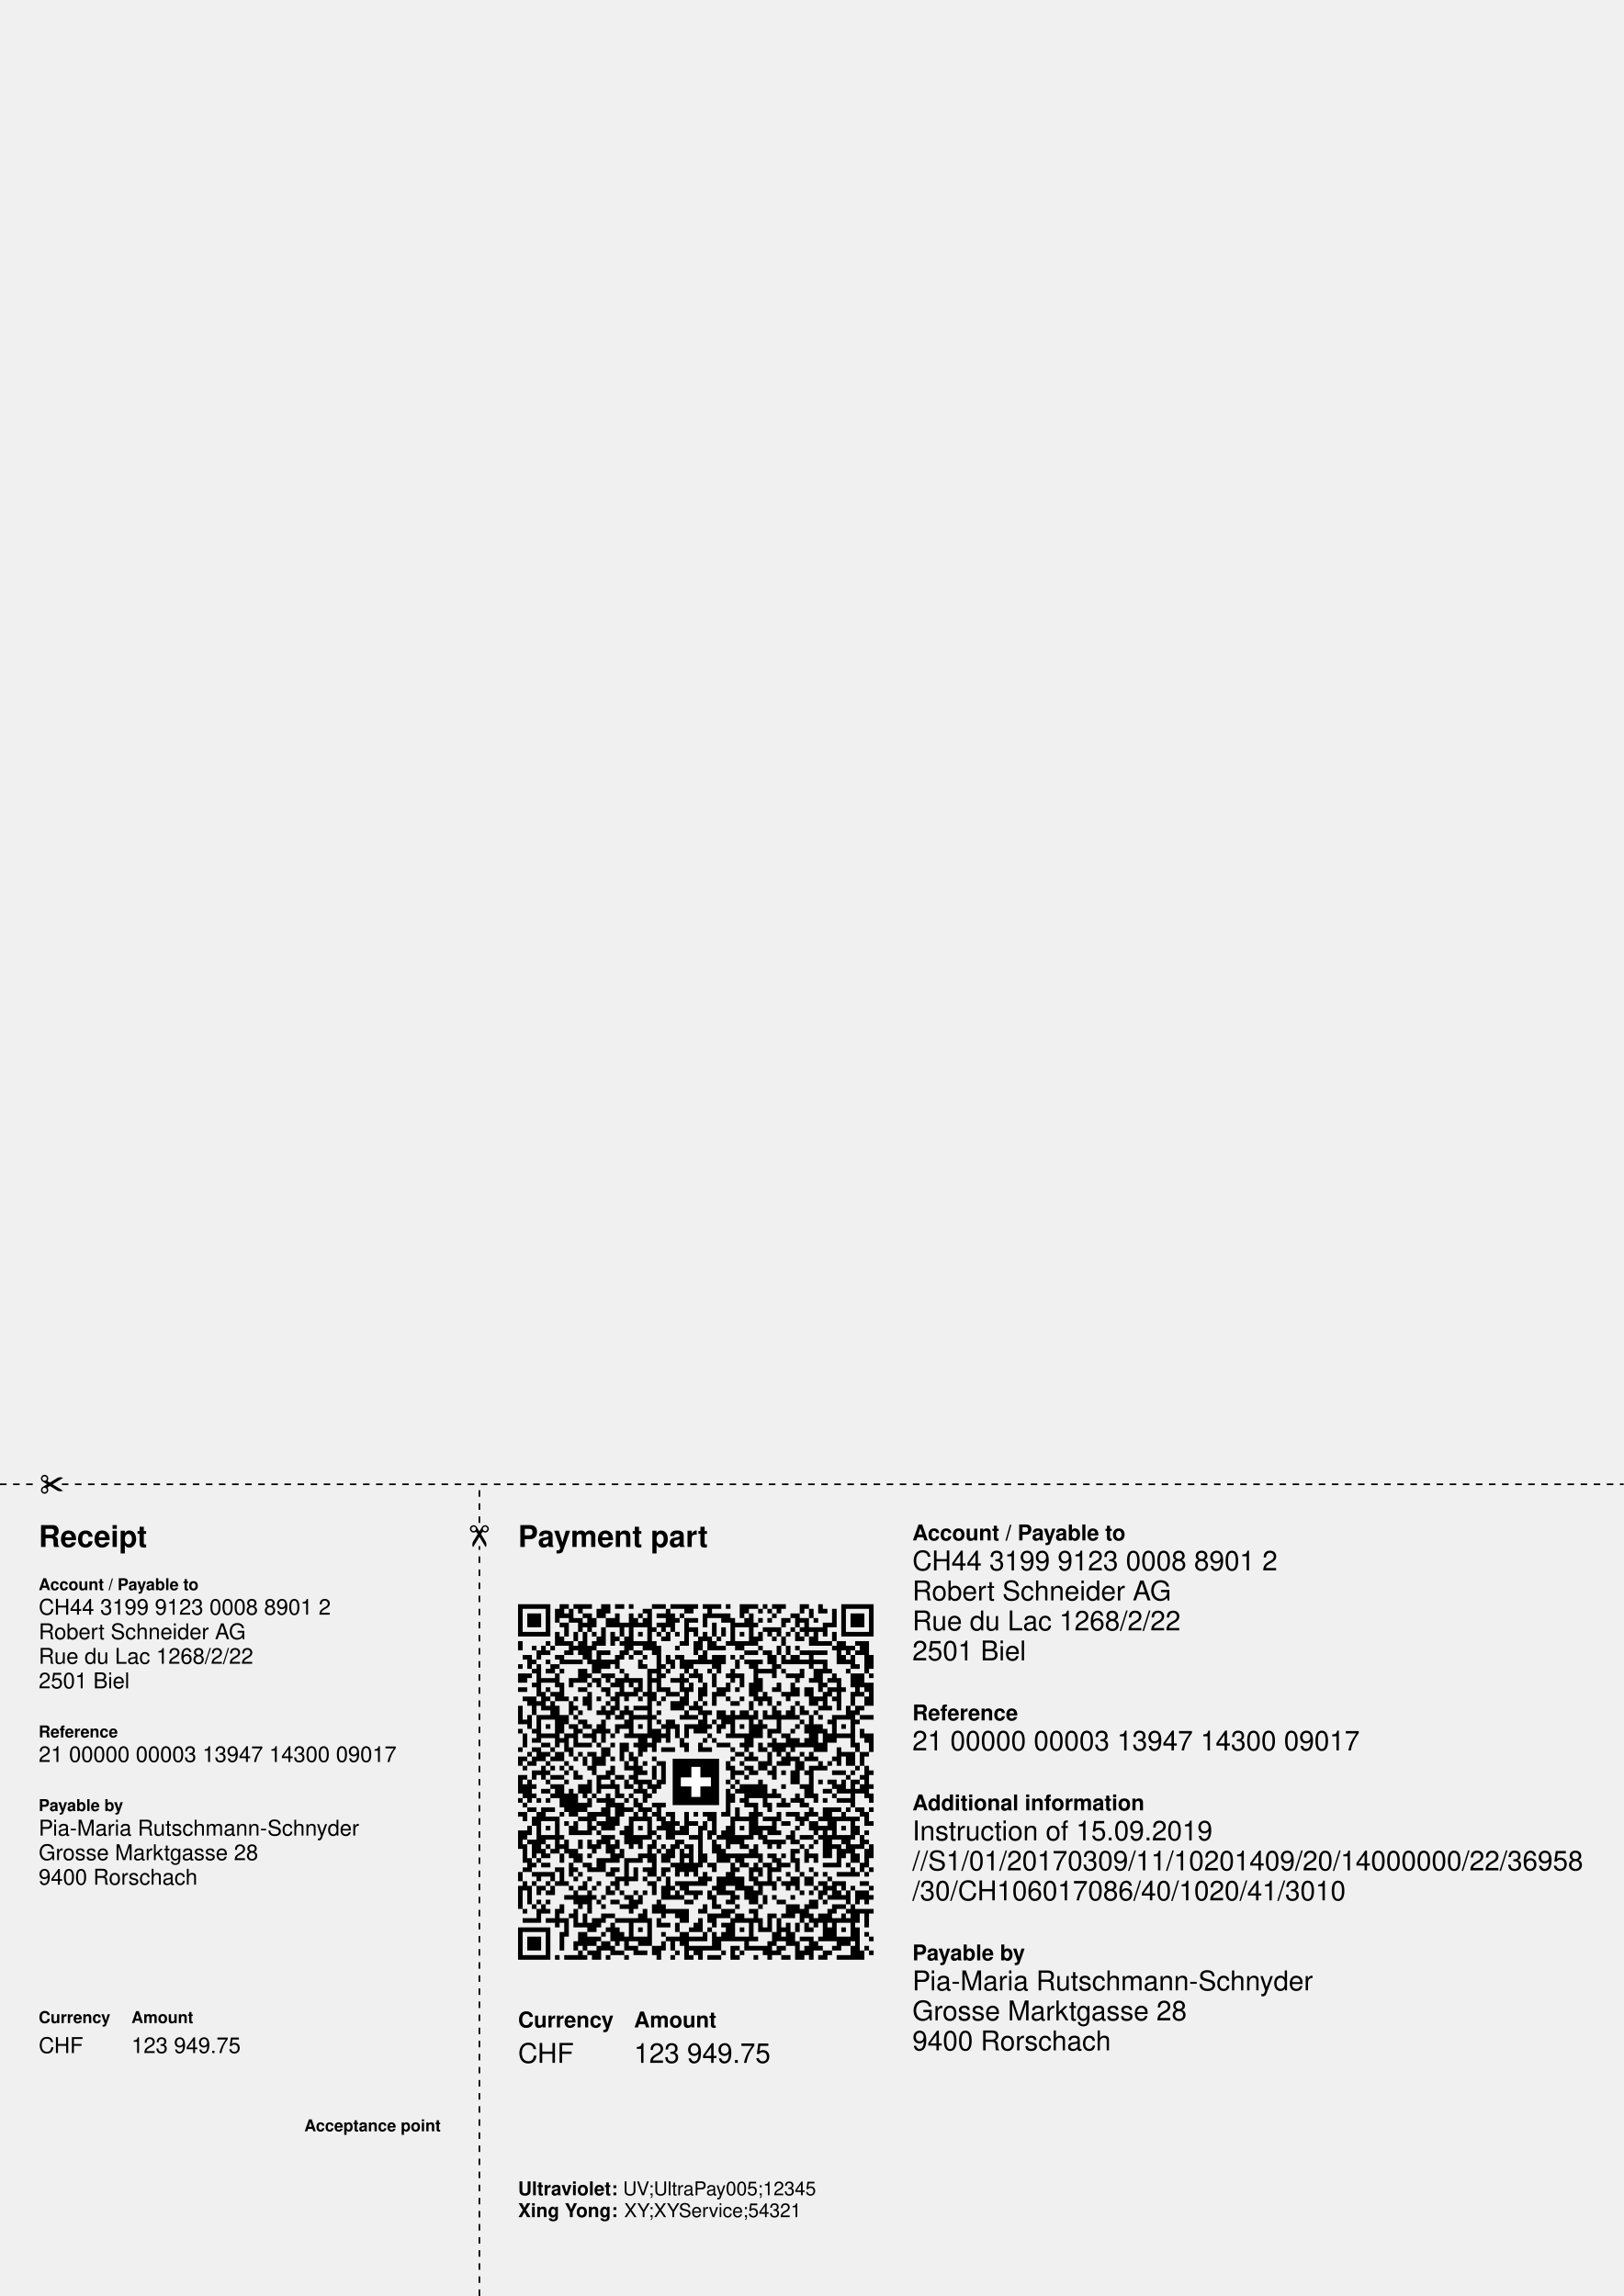
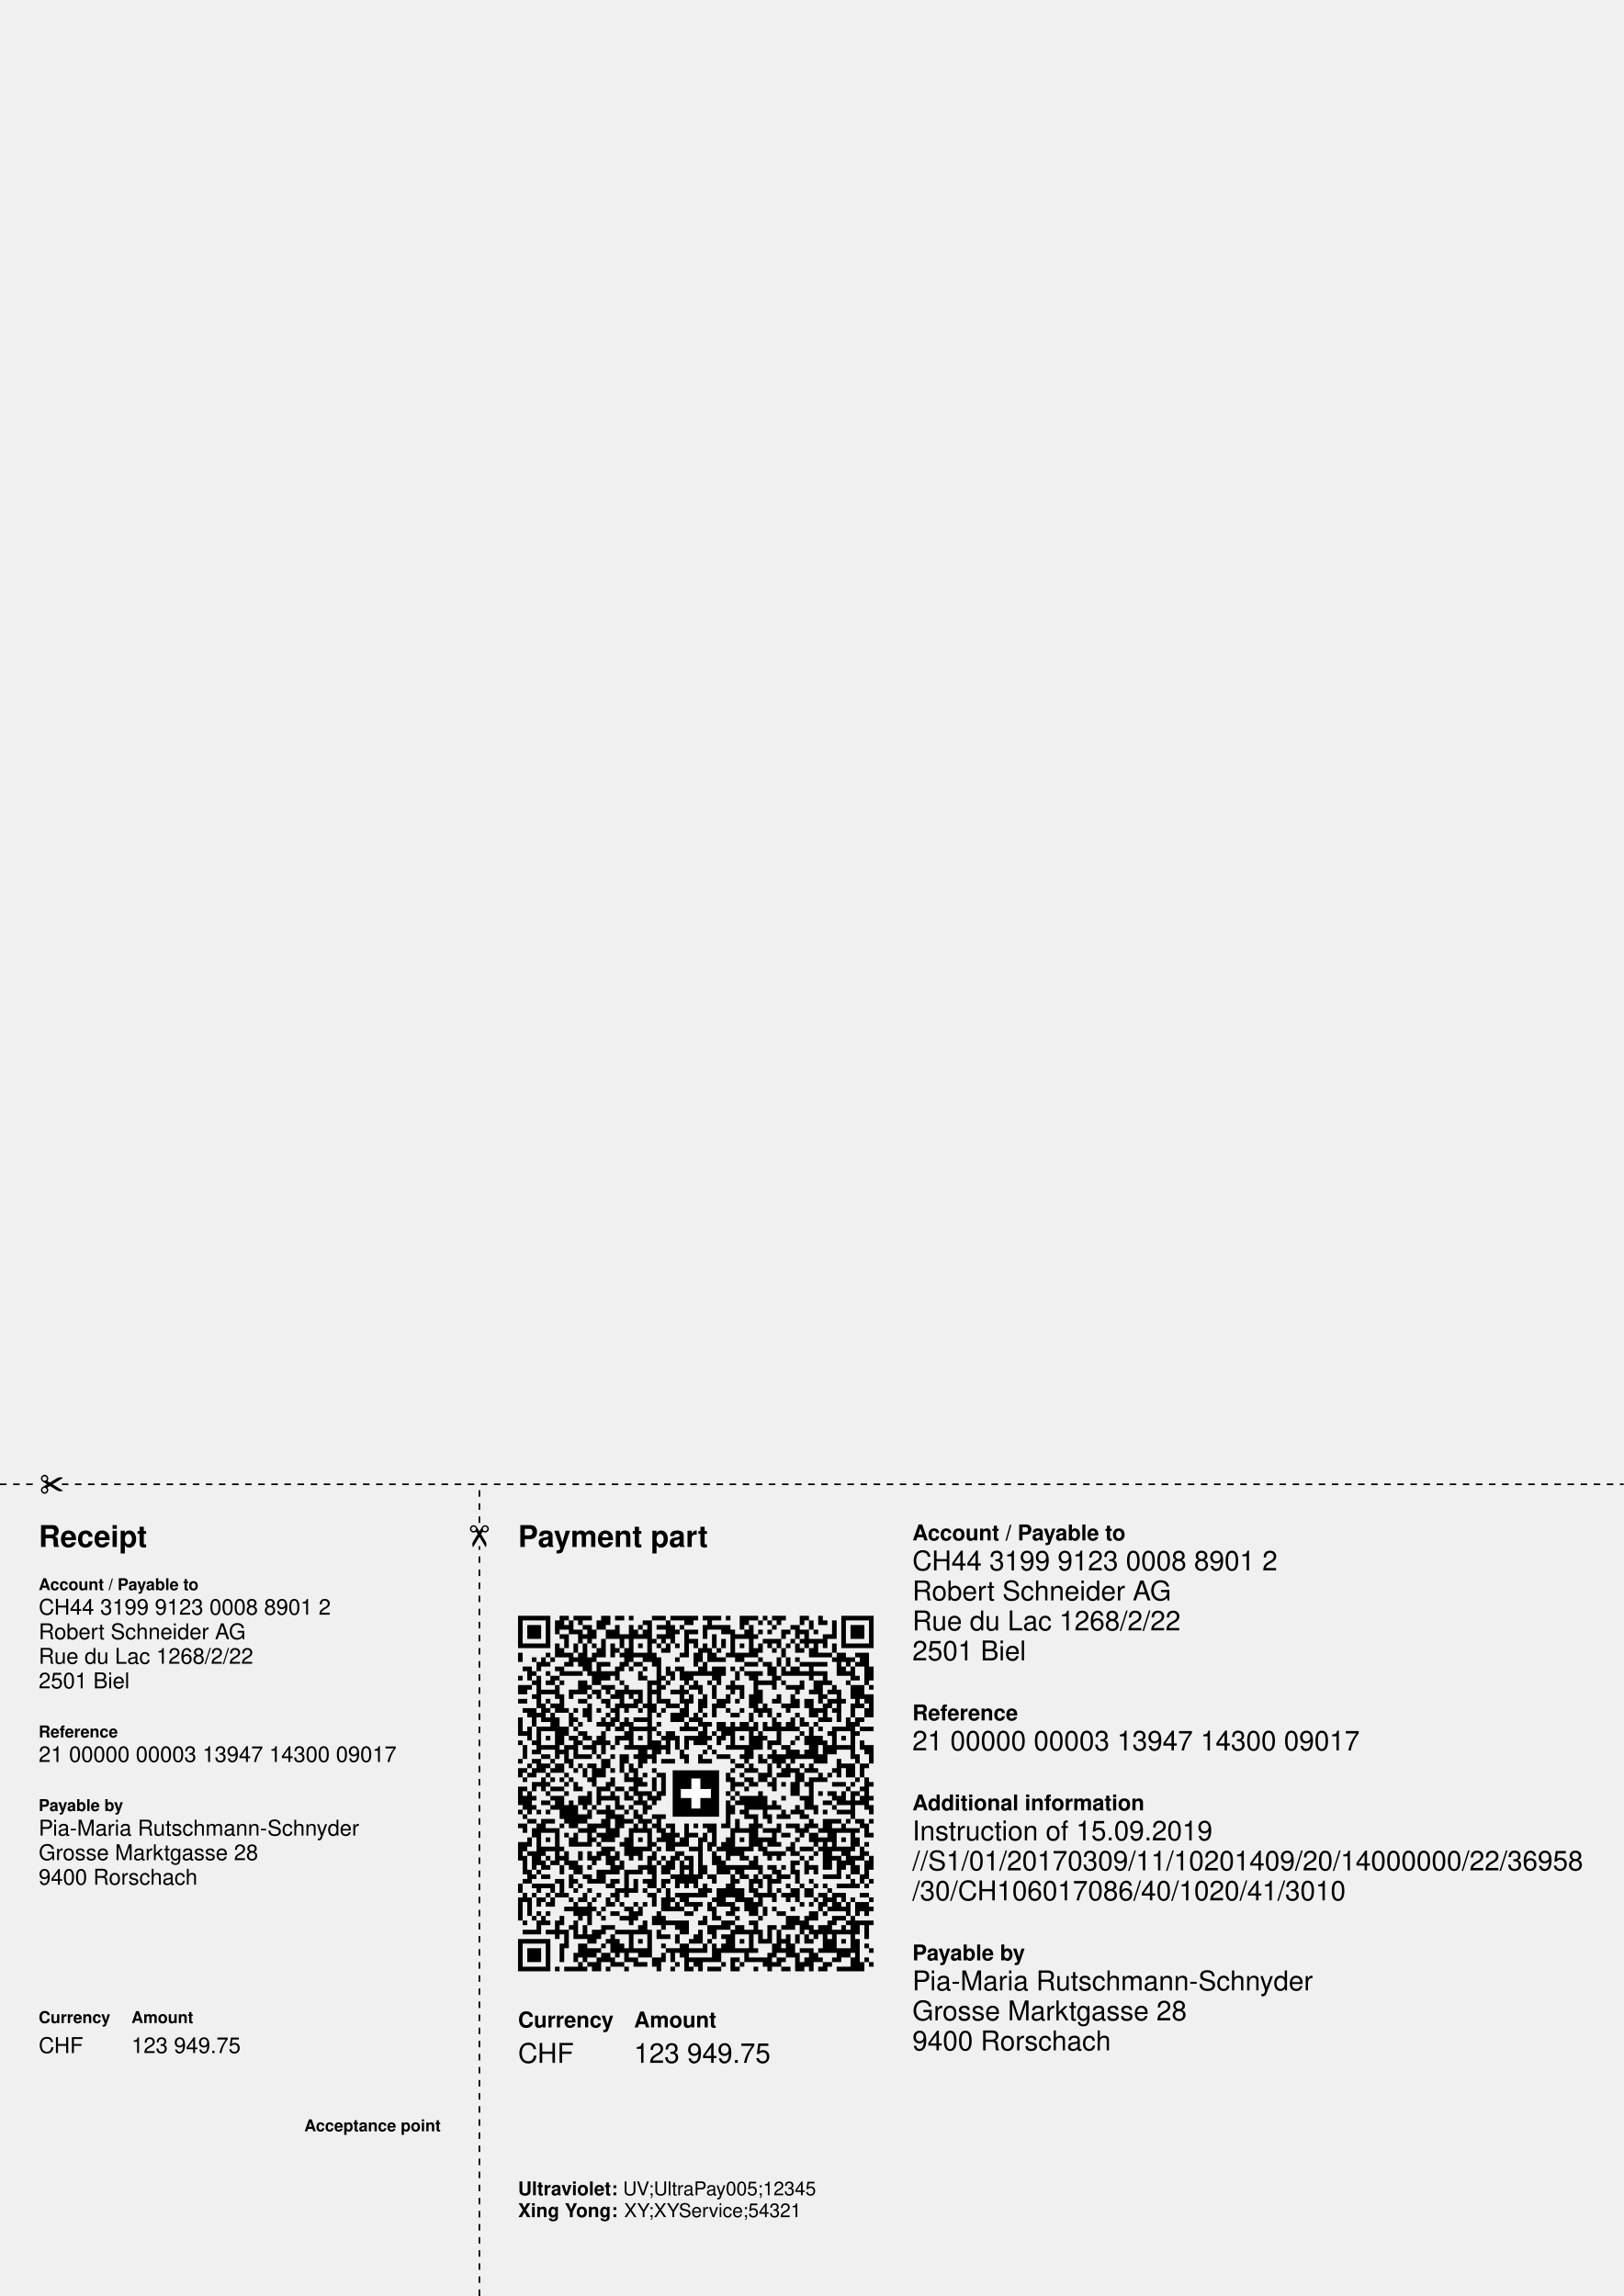
<svg xmlns="http://www.w3.org/2000/svg" width="210mm" height="297mm" version="1.1" viewBox="0 0 595.276 841.89">
  <g font-family="Helvetica,Arial,&quot;Liberation Sans&quot;" transform="translate(0 841.89)">
    <g transform="translate(189.921 -0)">
      <text x="0" y="-274.665" font-size="11" font-weight="bold">Payment part</text>
    </g>
-     <g transform="translate(189.921 -123.307) scale(1.693)">
+     <g transform="translate(189.921 -119.055) scale(1.693)">
      <path d="M0,-77h7v1h-7zm9,0h1v3h-1zm1,0h1v1h-1zm2,0h4v1h-4zm6,0h2v2h-2zm3,0h2v1h-2z m3,0h1v1h-1zm5,0h3v1h-3zm4,0h6v1h-6zm7,0h4v1h-4zm5,0h1v1h-1zm3,0h4v1h-4z m5,0h1v1h-1zm2,0h3v1h-3zm6,0h2v1h-2zm4,0h1v2h-1zm5,0h7v1h-7zm-70,1h1v6h-1z m6,0h1v6h-1zm2,0h1v3h-1zm3,0h1v3h-1zm2,0h1v1h-1zm4,0h1v2h-1zm10,0h2v1h-2z m5,0h1v4h-1zm4,0h2v1h-2zm5,0h1v2h-1zm7,0h2v1h-2zm4,0h1v1h-1zm2,0h1v1h-1z m2,0h1v1h-1zm5,0h1v1h-1zm2,0h1v2h-1zm3,0h1v1h-1zm2,0h1v4h-1zm2,0h1v6h-1z m6,0h1v6h-1zm-74,1h3v3h-3zm8,0h1v1h-1zm4,0h2v1h-2zm4,0h1v1h-1zm3,0h1v3h-1z m3,0h1v8h-1zm2,0h1v1h-1zm2,0h1v8h-1zm2,0h2v1h-2zm3,0h1v4h-1zm2,0h1v1h-1z m5,0h1v3h-1zm2,0h4v1h-4zm6,0h1v1h-1zm2,0h1v7h-1zm5,0h1v1h-1zm4,0h2v1h-2z m13,0h3v3h-3zm-60,1h2v1h-2zm3,0h2v2h-2zm4,0h2v2h-2zm6,0h1v2h-1zm2,0h1v2h-1z m7,0h1v1h-1zm2,0h1v6h-1zm1,0h2v1h-2zm7,0h3v1h-3zm5,0h1v2h-1zm3,0h1v1h-1z m2,0h1v1h-1zm3,0h2v1h-2zm3,0h3v1h-3zm4,0h1v1h-1zm-55,1h2v1h-2zm4,0h2v1h-2z m9,0h1v3h-1zm1,0h1v1h-1zm3,0h1v1h-1zm4,0h2v1h-2zm12,0h1v3h-1zm4,0h1v5h-1z m1,0h2v1h-2zm4,0h1v1h-1zm6,0h1v1h-1zm3,0h1v1h-1zm2,0h1v3h-1zm4,0h1v3h-1z m1,0h1v1h-1zm-57,1h1v2h-1zm3,0h1v1h-1zm2,0h1v1h-1zm3,0h1v4h-1zm11,0h1v1h-1z m2,0h1v1h-1zm6,0h2v1h-2zm7,0h1v2h-1zm9,0h4v1h-4zm6,0h1v1h-1zm2,0h1v1h-1z m2,0h3v1h-3zm-62,1h5v1h-5zm7,0h1v3h-1zm4,0h1v2h-1zm2,0h1v6h-1zm2,0h1v1h-1z m4,0h1v3h-1zm6,0h1v1h-1zm4,0h1v1h-1zm2,0h1v2h-1zm2,0h1v1h-1zm4,0h1v1h-1z m2,0h1v2h-1zm8,0h1v1h-1zm4,0h1v2h-1zm2,0h1v1h-1zm2,0h1v1h-1zm2,0h1v1h-1z m2,0h1v2h-1zm4,0h1v3h-1zm4,0h1v2h-1zm3,0h5v1h-5zm-62,1h1v2h-1zm8,0h1v2h-1z m4,0h1v1h-1zm2,0h1v4h-1zm8,0h1v1h-1zm8,0h1v3h-1zm2,0h1v3h-1zm2,0h1v1h-1z m8,0h1v2h-1zm4,0h1v1h-1zm2,0h1v2h-1zm4,0h1v1h-1zm2,0h1v2h-1zm-63,1h1v2h-1z m6,0h1v1h-1zm4,0h2v1h-2zm3,0h1v3h-1zm3,0h1v2h-1zm6,0h1v1h-1zm3,0h3v1h-3z m4,0h1v3h-1zm6,0h1v1h-1zm3,0h1v3h-1zm4,0h1v2h-1zm3,0h1v1h-1zm2,0h2v2h-2z m2,0h1v1h-1zm16,0h3v1h-3zm4,0h1v5h-1zm1,0h1v2h-1zm3,0h3v1h-3zm-70,1h1v1h-1z m2,0h1v2h-1zm2,0h1v1h-1zm4,0h2v1h-2zm4,0h1v4h-1zm12,0h1v1h-1zm3,0h1v10h-1z m4,0h1v1h-1zm9,0h2v1h-2zm9,0h1v1h-1zm4,0h1v2h-1zm2,0h1v2h-1zm2,0h1v1h-1z m8,0h1v1h-1zm3,0h2v1h-2zm3,0h2v2h-2zm-70,1h1v2h-1zm2,0h1v1h-1zm4,0h2v1h-2z m7,0h1v5h-1zm1,0h2v1h-2zm4,0h1v2h-1zm3,0h2v1h-2zm15,0h1v3h-1zm9,0h3v1h-3z m4,0h2v1h-2zm8,0h6v1h-6zm10,0h1v1h-1zm2,0h1v1h-1zm-72,1h2v1h-2zm7,0h2v1h-2z m13,0h1v3h-1zm3,0h1v1h-1zm3,0h1v1h-1zm5,0h1v2h-1zm2,0h2v1h-2zm5,0h1v2h-1z m3,0h3v2h-3zm4,0h1v1h-1zm2,0h1v1h-1zm6,0h2v2h-2zm3,0h1v2h-1zm2,0h2v2h-2z m4,0h1v3h-1zm7,0h1v2h-1zm2,0h1v3h-1zm3,0h2v3h-2zm-73,1h2v1h-2zm4,0h1v1h-1z m3,0h5v1h-5zm7,0h1v3h-1zm2,0h2v2h-2zm2,0h1v1h-1zm6,0h1v2h-1zm7,0h1v2h-1z m2,0h3v2h-3zm3,0h1v1h-1zm3,0h1v1h-1zm6,0h1v2h-1zm2,0h4v1h-4zm9,0h1v1h-1z m3,0h2v1h-2zm3,0h3v1h-3zm7,0h1v1h-1zm-71,1h1v1h-1zm2,0h1v1h-1zm2,0h1v7h-1z m3,0h2v1h-2zm20,0h1v1h-1zm4,0h1v1h-1zm11,0h2v1h-2zm8,0h2v1h-2zm5,0h1v3h-1z m1,0h1v1h-1zm10,0h1v2h-1zm7,0h1v1h-1zm-70,1h1v1h-1zm3,0h2v1h-2zm3,0h1v1h-1z m4,0h2v3h-2zm9,0h1v1h-1zm6,0h1v15h-1zm1,-0h1v1h-1zm3,0h1v1h-1zm4,0h1v1h-1z m2,0h1v2h-1zm3,0h1v1h-1zm2,0h1v1h-1zm3,0h1v3h-1zm5,0h1v7h-1zm1,0h3v1h-3z m5,0h1v1h-1zm4,0h1v2h-1zm3,0h2v3h-2zm3,0h1v1h-1zm4,0h1v1h-1zm4,0h1v1h-1z m-75,1h2v2h-2zm2,0h1v1h-1zm6,0h1v3h-1zm7,0h1v1h-1zm3,0h3v1h-3zm5,0h1v2h-1z m8,0h1v1h-1zm4,0h1v4h-1zm2,0h1v1h-1zm2,0h1v2h-1zm3,0h1v3h-1zm3,0h1v1h-1z m2,0h2v1h-2zm11,0h3v1h-3zm10,0h1v2h-1zm4,0h3v3h-3zm4,0h1v1h-1zm-71,1h3v1h-3z m6,0h2v1h-2zm5,0h2v1h-2zm3,0h1v1h-1zm2,0h2v2h-2zm3,0h3v1h-3zm5,0h1v1h-1z m4,0h2v1h-2zm3,0h1v1h-1zm12,0h1v2h-1zm4,0h1v3h-1zm8,0h1v1h-1zm3,0h1v1h-1z m4,0h1v1h-1zm2,0h1v7h-1zm-66,1h1v1h-1zm6,0h1v4h-1zm2,0h1v1h-1zm4,0h1v1h-1z m2,0h1v1h-1zm3,0h1v1h-1zm4,0h1v1h-1zm2,0h1v2h-1zm11,0h1v2h-1zm3,0h1v3h-1z m5,0h1v2h-1zm5,0h1v3h-1zm6,0h1v2h-1zm3,0h1v3h-1zm6,0h2v1h-2zm10,0h2v2h-2z m-75,1h2v1h-2zm6,0h1v1h-1zm7,0h2v1h-2zm5,0h2v1h-2zm4,0h1v2h-1zm3,0h1v2h-1z m6,0h2v1h-2zm5,0h1v4h-1zm3,0h1v3h-1zm4,0h2v2h-2zm4,0h1v1h-1zm8,0h1v1h-1z m5,0h1v2h-1zm2,0h2v2h-2zm3,0h1v1h-1zm2,0h2v1h-2zm3,0h1v1h-1zm3,0h1v2h-1z m-68,1h1v4h-1zm2,0h2v1h-2zm8,0h1v4h-1zm4,0h1v1h-1zm2,0h1v4h-1zm2,0h2v1h-2z m4,0h1v1h-1zm2,0h1v2h-1zm3,0h3v1h-3zm10,0h1v3h-1zm11,0h1v2h-1zm4,0h2v1h-2z m9,0h1v4h-1zm1,0h1v1h-1zm5,0h1v3h-1zm2,0h1v1h-1zm2,0h1v3h-1zm-75,1h3v1h-3z m5,0h1v1h-1zm2,0h1v1h-1zm2,0h1v1h-1zm2,0h1v1h-1zm2,0h1v2h-1zm3,0h1v1h-1z m3,0h1v1h-1zm3,0h1v1h-1zm3,0h1v1h-1zm5,0h1v1h-1zm4,0h1v3h-1zm10,0h1v1h-1z m3,0h1v1h-1zm4,0h1v2h-1zm2,0h1v2h-1zm4,0h1v1h-1zm5,0h2v2h-2zm2,0h1v1h-1z m3,0h1v1h-1zm7,0h1v2h-1zm-73,1h3v1h-3zm5,0h1v4h-1zm4,0h1v3h-1zm8,0h1v1h-1z m11,0h1v1h-1zm3,0h2v2h-2zm5,0h1v2h-1zm2,0h1v1h-1zm6,0h2v1h-2zm4,0h1v2h-1z m6,0h1v1h-1zm4,0h1v1h-1zm-60,1h1v4h-1zm3,0h1v2h-1zm3,0h1v1h-1zm2,-0h1v9h-1z m4,0h1v1h-1zm6,0h1v2h-1zm2,0h1v2h-1zm3,0h1v2h-1zm2,0h3v1h-3zm12,0h1v1h-1z m2,0h1v2h-1zm16,0h1v3h-1zm4,0h1v3h-1zm2,0h1v2h-1zm4,0h1v1h-1zm2,0h1v1h-1z m4,0h1v3h-1zm2,0h2v1h-2zm-60,1h1v1h-1zm4,0h1v1h-1zm2,0h1v2h-1zm3,0h1v2h-1z m2,0h1v6h-1zm6,0h1v1h-1zm6,0h1v2h-1zm4,0h1v5h-1zm1,0h1v1h-1zm2,0h2v2h-2z m3,0h1v6h-1zm2,0h2v2h-2zm3,0h1v2h-1zm2,0h1v2h-1zm3,0h1v5h-1zm2,0h1v2h-1z m4,0h1v1h-1zm2,0h1v1h-1zm8,-0h1v8h-1zm1,0h1v1h-1zm-71,1h1v3h-1zm2,-0h1v6h-1z m1,0h2v1h-2zm4,0h2v2h-2zm3,0h1v1h-1zm9,0h1v1h-1zm4,0h3v1h-3zm4,0h1v1h-1z m6,0h1v1h-1zm2,0h2v1h-2zm8,0h1v2h-1zm2,0h1v1h-1zm3,-0h1v7h-1zm4,0h1v1h-1z m3,0h1v1h-1zm3,0h1v1h-1zm3,-0h1v7h-1zm2,0h1v1h-1zm3,-0h1v6h-1zm1,0h2v1h-2z m5,0h3v1h-3zm-73,1h1v1h-1zm12,0h2v1h-2zm5,-0h1v5h-1zm5,0h1v2h-1zm7,0h1v1h-1z m2,-0h1v5h-1zm1,0h1v2h-1zm6,0h1v3h-1zm3,0h1v1h-1zm2,0h1v2h-1zm8,0h1v4h-1z m9,0h1v1h-1zm6,0h1v1h-1zm6,0h1v1h-1zm-67,1h1v1h-1zm3,0h1v2h-1zm2,0h2v1h-2z m3,0h2v1h-2zm3,0h1v2h-1zm4,0h2v1h-2zm5,0h1v1h-1zm5,0h1v1h-1zm3,0h1v3h-1z m2,0h3v1h-3zm5,0h1v1h-1zm2,0h1v2h-1zm5,0h1v1h-1zm3,0h1v3h-1zm2,0h1v1h-1z m7,0h1v1h-1zm2,0h1v2h-1zm2,0h1v6h-1zm1,0h1v2h-1zm5,0h1v1h-1zm-70,1h1v1h-1z m3,0h1v1h-1zm9,-0h1v4h-1zm1,0h1v1h-1zm3,-0h1v3h-1zm3,0h1v1h-1zm2,0h1v1h-1z m8,-0h2v3h-2zm7,0h1v2h-1zm2,0h1v1h-1zm16,0h2v1h-2zm5,0h1v1h-1zm7,0h1v5h-1z m8,0h1v2h-1zm-73,1h1v3h-1zm4,0h3v1h-3zm5,0h1v4h-1zm1,0h1v1h-1zm3,0h2v1h-2z m6,0h1v1h-1zm3,0h1v1h-1zm2,0h3v1h-3zm6,0h1v1h-1zm10,0h1v1h-1zm4,0h1v1h-1z m2,0h3v1h-3zm7,0h1v1h-1zm3,0h2v1h-2zm10,-0h1v2h-1zm2,0h3v1h-3zm6,-0h2v2h-2z m-72,1h1v1h-1zm6,0h1v1h-1zm17,0h2v3h-2zm9,-0h1v2h-1zm5,0h1v1h-1zm2,0h1v1h-1z m7,0h1v3h-1zm6,0h1v3h-1zm3,-0h3v2h-3zm4,0h1v2h-1zm-57,1h2v1h-2zm8,0h3v1h-3z m4,0h1v1h-1zm3,0h1v1h-1zm2,0h2v2h-2zm3,-0h1v1h-1zm3,0h2v1h-2zm8,0h1v2h-1z m3,0h1v2h-1zm4,-0h3v1h-3zm5,0h1v1h-1zm4,0h1v2h-1zm2,-0h1v1h-1zm2,0h2v2h-2z m5,-0h1v1h-1zm4,0h1v2h-1zm8,0h1v2h-1zm3,0h1v2h-1zm-76,1h1v1h-1zm3,0h2v1h-2z m4,0h1v1h-1zm4,0h1v2h-1zm7,0h2v2h-2zm11,0h1v1h-1zm2,0h3v1h-3zm9,0h2v1h-2z m6,0h1v1h-1zm7,0h1v1h-1zm6,0h1v1h-1zm10,0h1v4h-1zm-67,1h1v1h-1zm2,0h2v2h-2z m2,0h1v1h-1zm2,0h2v2h-2zm5,0h1v1h-1zm2,0h2v1h-2zm7,0h1v2h-1zm2,0h1v2h-1z m2,0h1v1h-1zm21,0h2v1h-2zm3,0h1v2h-1zm4,0h1v3h-1zm2,0h1v1h-1zm2,0h1v3h-1z m3,0h1v1h-1zm2,0h1v2h-1zm7,0h3v1h-3zm4,0h1v3h-1zm1,0h1v1h-1zm-75,1h2v1h-2z m3,0h1v2h-1zm4,0h1v1h-1zm5,0h1v1h-1zm2,0h1v2h-1zm2,0h3v2h-3zm4,0h1v1h-1z m5,-0h1v6h-1zm4,0h1v1h-1zm17,0h1v1h-1zm3,0h1v1h-1zm2,0h1v1h-1zm6,0h1v2h-1z m2,0h2v1h-2zm3,0h1v1h-1zm2,0h1v1h-1zm4,0h1v1h-1zm3,0h2v2h-2zm-71,1h1v1h-1z m2,0h1v1h-1zm4,0h1v1h-1zm4,0h1v1h-1zm13,0h1v2h-1zm4,0h1v1h-1zm3,0h2v1h-2z m15,0h1v2h-1zm3,0h1v1h-1zm4,0h2v2h-2zm4,0h1v1h-1zm4,-0h1v5h-1zm1,0h1v2h-1z m4,0h1v2h-1zm2,0h1v1h-1zm-66,1h1v1h-1zm4,-0h1v3h-1zm2,0h1v1h-1zm2,0h1v1h-1z m2,0h1v1h-1zm4,0h2v1h-2zm5,-0h1v2h-1zm4,0h1v1h-1zm2,-0h1v2h-1zm3,0h1v3h-1z m2,0h1v4h-1zm15,0h1v3h-1zm3,0h2v1h-2zm6,-0h1v3h-1zm8,0h1v7h-1zm1,0h1v1h-1z m2,0h1v1h-1zm7,0h1v1h-1zm2,-0h1v7h-1zm-72,1h2v1h-2zm3,0h1v1h-1zm4,0h1v1h-1z m2,0h1v2h-1zm4,0h1v1h-1zm3,0h1v2h-1zm8,0h1v1h-1zm20,0h2v1h-2zm3,0h2v1h-2z m4,0h1v1h-1zm3,0h1v1h-1zm2,0h1v3h-1zm3,0h1v1h-1zm6,0h3v1h-3zm4,0h1v1h-1z m4,0h1v1h-1zm-76,1h1v4h-1zm1,0h1v1h-1zm2,0h1v1h-1zm4,0h3v1h-3zm6,0h1v1h-1z m4,0h1v4h-1zm1,0h1v1h-1zm3,0h2v1h-2zm3,0h1v1h-1zm25,0h1v1h-1zm22,0h1v1h-1z m3,0h1v1h-1zm-72,1h1v5h-1zm4,0h1v1h-1zm4,0h1v1h-1zm5,0h1v3h-1zm5,0h1v2h-1z m3,0h1v2h-1zm3,0h3v1h-3zm4,0h1v2h-1zm15,0h1v1h-1zm2,0h1v1h-1zm5,0h1v4h-1z m13,0h1v1h-1zm2,0h2v1h-2zm3,0h1v3h-1zm2,0h1v6h-1zm1,0h1v1h-1zm-72,1h1v3h-1z m2,0h1v1h-1zm4,0h3v1h-3zm6,0h2v2h-2zm5,0h2v1h-2zm3,0h1v3h-1zm3,0h1v1h-1z m2,0h1v2h-1zm2,0h2v1h-2zm18,0h1v1h-1zm2,0h4v2h-4zm5,0h1v5h-1zm4,0h1v1h-1z m4,0h2v1h-2zm7,0h2v1h-2zm6,0h1v2h-1zm2,0h1v1h-1zm-71,1h2v1h-2zm3,0h2v2h-2z m3,0h1v6h-1zm14,0h1v1h-1zm2,0h1v3h-1zm2,0h1v1h-1zm16,0h1v6h-1zm2,0h1v1h-1z m8,0h1v2h-1zm7,0h1v2h-1zm4,0h2v1h-2zm3,0h1v1h-1zm2,0h1v1h-1zm2,0h1v1h-1z m-70,1h1v1h-1zm4,0h1v1h-1zm3,0h1v4h-1zm2,0h1v5h-1zm2,0h1v1h-1zm2,0h1v1h-1z m3,0h1v8h-1zm3,0h1v1h-1zm2,0h1v1h-1zm4,0h1v1h-1zm18,0h1v2h-1zm3,0h3v1h-3z m5,0h1v1h-1zm2,0h1v1h-1zm4,0h1v2h-1zm4,0h1v2h-1zm4,0h1v1h-1zm8,0h1v2h-1z m-76,1h1v1h-1zm4,0h1v1h-1zm2,0h1v1h-1zm3,0h1v2h-1zm6,0h1v2h-1zm2,0h2v1h-2z m3,0h1v2h-1zm3,0h1v1h-1zm2,0h1v2h-1zm23,0h2v1h-2zm9,0h1v2h-1zm2,0h1v1h-1z m2,0h1v2h-1zm5,0h1v1h-1zm3,0h3v1h-3zm-68,1h1v1h-1zm12,0h2v2h-2zm8,0h2v3h-2z m5,0h1v2h-1zm3,0h3v1h-3zm20,0h3v1h-3zm5,0h1v2h-1zm2,0h1v1h-1zm2,0h1v1h-1z m4,0h1v1h-1zm-60,1h2v1h-2zm3,0h3v1h-3zm13,0h1v2h-1zm5,0h2v1h-2zm4,0h1v3h-1z m1,0h1v1h-1zm2,0h1v3h-1zm17,0h1v3h-1zm4,0h1v6h-1zm12,0h1v2h-1zm3,0h2v3h-2z m2,0h2v1h-2zm3,0h1v1h-1zm2,0h2v1h-2zm3,0h1v1h-1zm-76,1h2v1h-2zm4,0h1v9h-1z m1,0h1v2h-1zm4,0h1v1h-1zm6,0h1v5h-1zm1,0h2v1h-2zm9,0h1v2h-1zm4,0h1v1h-1z m3,0h2v1h-2zm4,0h1v5h-1zm2,0h1v1h-1zm2,0h3v1h-3zm4,0h1v1h-1zm6,0h1v6h-1z m2,0h1v1h-1zm4,0h1v2h-1zm2,0h3v1h-3zm4,0h1v2h-1zm2,0h1v1h-1zm6,0h1v2h-1z m4,0h2v1h-2zm-73,1h1v1h-1zm2,0h1v2h-1zm3,0h3v1h-3zm7,0h2v1h-2zm3,0h1v1h-1z m4,0h2v2h-2zm4,0h1v7h-1zm2,0h1v1h-1zm2,0h1v5h-1zm3,0h1v3h-1zm2,0h1v5h-1z m8,0h2v1h-2zm5,0h1v6h-1zm2,0h2v1h-2zm5,0h3v1h-3zm7,0h2v1h-2zm5,0h1v1h-1z m3,0h1v5h-1zm1,0h1v1h-1zm2,0h3v1h-3zm4,0h1v2h-1zm-67,1h1v7h-1zm2,0h1v1h-1z m2,0h1v3h-1zm5,0h2v1h-2zm15,0h1v4h-1zm2,0h1v1h-1zm3,0h2v1h-2zm3,0h1v2h-1z m2,0h1v3h-1zm13,0h1v3h-1zm2,0h2v1h-2zm4,0h1v1h-1zm2,0h2v2h-2zm4,0h1v2h-1z m5,0h1v4h-1zm4,0h1v1h-1zm-74,1h1v2h-1zm4,0h1v1h-1zm5,0h1v2h-1zm5,0h1v1h-1z m2,0h1v1h-1zm2,0h1v1h-1zm3,0h1v4h-1zm3,0h1v1h-1zm4,0h1v1h-1zm5,0h1v2h-1z m4,0h1v9h-1zm6,0h1v5h-1zm3,0h1v1h-1zm4,0h3v1h-3zm8,0h1v1h-1zm5,0h2v1h-2z m5,0h1v1h-1zm3,0h1v2h-1zm-73,1h2v2h-2zm13,0h2v1h-2zm4,0h1v1h-1zm5,0h1v1h-1z m7,0h1v1h-1zm5,0h1v1h-1zm7,0h1v2h-1zm3,0h1v2h-1zm8,0h1v2h-1zm2,0h1v1h-1z m2,0h1v1h-1zm3,0h1v3h-1zm5,0h1v1h-1zm2,0h1v6h-1zm9,0h1v1h-1zm-70,1h3v1h-3z m4,0h1v1h-1zm9,0h2v2h-2zm2,0h1v1h-1zm5,0h2v2h-2zm2,0h1v1h-1zm3,0h1v1h-1z m7,0h2v1h-2zm6,0h1v1h-1zm4,0h2v2h-2zm2,0h1v1h-1zm4,0h1v2h-1zm5,0h1v1h-1z m3,0h3v1h-3zm4,0h1v1h-1zm2,0h1v5h-1zm2,0h3v1h-3zm5,0h1v3h-1zm-74,1h1v2h-1z m2,0h2v1h-2zm3,0h1v1h-1zm5,-0h1v3h-1zm3,0h1v2h-1zm2,0h1v2h-1zm2,0h1v2h-1z m4,0h1v2h-1zm8,0h1v2h-1zm5,0h2v1h-2zm8,-0h1v3h-1zm12,0h4v1h-4zm6,0h1v1h-1z m4,0h1v1h-1zm6,0h2v1h-2zm5,0h1v1h-1zm-74,1h1v4h-1zm2,0h1v3h-1zm3,0h1v1h-1z m3,0h1v1h-1zm7,-0h1v2h-1zm3,0h2v2h-2zm7,0h1v1h-1zm2,0h1v4h-1zm3,0h1v1h-1z m2,0h1v3h-1zm1,0h1v1h-1zm2,0h2v1h-2zm7,0h1v4h-1zm5,0h2v1h-2zm3,0h1v3h-1z m3,0h1v1h-1zm2,0h1v1h-1zm5,0h1v1h-1zm2,0h1v1h-1zm5,0h2v1h-2zm3,-0h2v2h-2z m2,0h1v1h-1zm3,0h1v3h-1zm-71,1h1v2h-1zm2,-0h1v1h-1zm4,0h2v2h-2zm11,0h1v2h-1z m8,-0h1v1h-1zm2,0h1v3h-1zm3,-0h1v5h-1zm2,0h1v5h-1zm7,0h1v3h-1zm6,0h1v2h-1z m9,0h1v3h-1zm1,-0h1v1h-1zm2,0h1v3h-1zm7,0h2v2h-2zm6,-0h1v4h-1zm-69,1h1v1h-1z m3,0h1v2h-1zm4,0h1v2h-1zm2,0h1v1h-1zm5,0h2v2h-2zm6,0h2v1h-2zm3,-0h1v5h-1z m2,0h1v2h-1zm5,0h1v1h-1zm4,0h1v2h-1zm5,0h5v1h-5zm7,0h1v2h-1zm2,0h2v1h-2z m3,0h1v1h-1zm6,0h2v1h-2zm9,0h2v2h-2zm-70,1h1v3h-1zm2,0h1v1h-1zm8,0h1v1h-1z m5,-0h2v3h-2zm2,0h1v1h-1zm4,0h1v6h-1zm1,0h3v1h-3zm21,0h1v1h-1zm2,0h2v1h-2z m8,0h2v1h-2zm5,-0h1v3h-1zm4,0h1v1h-1zm5,-0h1v2h-1zm-66,1h1v1h-1zm2,0h2v1h-2z m6,0h1v3h-1zm3,0h2v1h-2zm19,0h2v1h-2zm3,0h1v3h-1zm2,0h1v3h-1zm3,0h2v1h-2z m5,0h1v5h-1zm2,0h2v1h-2zm3,0h1v2h-1zm2,0h2v1h-2zm3,0h3v1h-3zm10,0h3v1h-3z m5,0h1v1h-1zm3,0h1v2h-1zm-73,1h1v1h-1zm7,0h2v1h-2zm4,0h1v1h-1zm3,0h2v1h-2z m5,0h2v1h-2zm5,0h1v3h-1zm2,0h2v1h-2zm4,0h2v1h-2zm3,0h1v2h-1zm8,0h1v1h-1z m5,0h1v1h-1zm3,0h1v3h-1zm2,0h1v2h-1zm2,0h1v4h-1zm1,0h2v1h-2zm8,0h1v1h-1z m9,0h1v2h-1zm4,0h1v1h-1zm-76,1h1v2h-1zm3,0h5v1h-5zm6,0h1v3h-1zm4,0h1v1h-1z m6,0h2v1h-2zm9,0h1v1h-1zm3,0h1v1h-1zm9,0h1v3h-1zm5,0h1v3h-1zm13,0h1v1h-1z m3,0h1v1h-1zm3,0h1v1h-1zm2,0h1v1h-1zm3,0h3v1h-3zm4,0h1v1h-1zm2,0h1v1h-1z m-71,1h1v1h-1zm3,0h1v1h-1zm5,0h1v1h-1zm3,0h1v1h-1zm6,0h1v3h-1zm1,0h1v1h-1z m2,0h1v1h-1zm3,0h1v1h-1zm3,0h1v1h-1zm2,0h1v5h-1zm7,0h1v2h-1zm2,0h1v1h-1z m2,0h2v4h-2zm4,0h2v3h-2zm4,0h1v2h-1zm5,0h1v1h-1zm3,0h2v2h-2zm3,0h2v2h-2z m5,0h1v1h-1zm-66,1h1v2h-1zm2,0h1v1h-1zm3,0h1v1h-1zm2,0h1v1h-1zm2,0h1v1h-1z m4,0h1v2h-1zm3,0h1v1h-1zm3,0h1v1h-1zm8,0h2v1h-2zm6,0h5v1h-5zm18,0h1v3h-1z m1,0h1v1h-1zm2,0h1v2h-1zm2,0h2v1h-2zm8,0h2v1h-2zm3,0h1v4h-1zm1,0h2v1h-2z m5,0h2v1h-2zm-74,1h1v5h-1zm2,0h1v4h-1zm2,0h2v1h-2zm3,0h1v2h-1zm4,0h1v1h-1z m2,0h1v1h-1zm3,0h1v1h-1zm3,0h1v2h-1zm10,0h1v2h-1zm2,0h1v3h-1zm2,0h1v1h-1z m2,0h2v1h-2zm7,0h1v1h-1zm7,0h2v3h-2zm9,0h1v1h-1zm2,0h1v1h-1zm4,0h1v1h-1z m2,0h2v1h-2zm4,0h1v1h-1zm2,0h1v1h-1zm4,0h1v1h-1zm-72,1h1v1h-1zm2,0h1v1h-1z m6,0h1v3h-1zm3,0h1v5h-1zm5,0h1v1h-1zm2,0h1v1h-1zm3,0h1v1h-1zm2,0h1v1h-1z m7,0h1v2h-1zm2,0h4v1h-4zm5,0h1v2h-1zm4,0h2v1h-2zm6,0h1v3h-1zm10,0h1v1h-1z m2,0h1v1h-1zm2,0h2v1h-2zm4,0h1v2h-1zm2,0h1v3h-1zm2,0h3v2h-3zm-63,1h2v1h-2z m3,0h2v2h-2zm3,0h1v1h-1zm2,0h1v1h-1zm5,0h2v1h-2zm3,0h1v2h-1zm7,0h1v1h-1z m2,0h1v1h-1zm3,0h1v1h-1zm4,0h1v3h-1zm4,0h2v1h-2zm7,0h1v2h-1zm2,0h1v1h-1z m4,0h1v1h-1zm6,0h1v1h-1zm2,0h1v1h-1zm3,0h1v1h-1zm6,0h1v1h-1zm-72,1h1v1h-1z m2,0h1v1h-1zm11,0h1v1h-1zm3,0h2v1h-2zm4,0h2v2h-2zm6,0h1v3h-1zm6,0h2v1h-2z m9,0h2v1h-2zm5,0h1v1h-1zm6,0h2v1h-2zm7,0h2v2h-2zm3,0h1v1h-1zm7,0h1v1h-1z m2,0h1v1h-1zm-72,1h1v1h-1zm2,-0h1v2h-1zm4,0h1v2h-1zm4,0h1v1h-1zm5,0h1v1h-1z m4,0h2v1h-2zm7,-0h1v2h-1zm2,0h1v3h-1zm9,-0h1v2h-1zm3,0h1v1h-1zm4,0h1v1h-1z m5,0h1v1h-1zm6,-0h3v2h-3zm4,0h1v3h-1zm6,0h3v1h-3zm4,0h1v8h-1zm-71,1h1v1h-1z m3,0h1v3h-1zm2,-0h1v1h-1zm2,0h1v4h-1zm4,0h1v4h-1zm12,-0h1v1h-1zm3,0h1v3h-1z m5,-0h5v1h-5zm7,0h1v1h-1zm5,0h2v2h-2zm2,0h1v1h-1zm4,0h2v1h-2zm11,0h1v3h-1z m6,0h1v3h-1zm1,-0h1v1h-1zm3,0h1v1h-1zm2,0h4v1h-4zm-62,1h1v1h-1zm3,0h1v3h-1z m4,-0h3v1h-3zm8,0h1v2h-1zm8,0h3v1h-3zm7,0h2v2h-2zm2,0h1v1h-1zm4,0h2v2h-2z m4,0h1v2h-1zm3,0h1v4h-1zm1,-0h1v1h-1zm2,0h3v1h-3zm6,0h1v2h-1zm2,0h2v2h-2z m5,0h1v2h-1zm3,0h1v2h-1zm2,0h1v3h-1zm-74,1h3v1h-3zm5,0h2v1h-2zm3,0h2v1h-2z m7,0h2v2h-2zm2,0h1v1h-1zm3,0h5v1h-5zm7,0h1v6h-1zm2,-0h1v2h-1zm5,0h2v1h-2z m4,0h1v3h-1zm7,-0h1v5h-1zm3,0h2v1h-2zm3,0h1v3h-1zm4,-0h1v5h-1zm8,0h1v2h-1z m4,0h1v5h-1zm1,0h1v1h-1zm2,0h1v1h-1zm-61,1h1v3h-1zm3,0h1v1h-1zm2,0h1v2h-1z m5,0h1v4h-1zm4,0h1v4h-1zm7,0h2v1h-2zm3,0h1v2h-1zm4,0h1v2h-1zm4,0h1v1h-1z m2,0h2v1h-2zm6,0h1v4h-1zm8,0h1v5h-1zm2,0h1v2h-1zm2,0h1v2h-1zm4,0h1v4h-1z m-66,1h7v1h-7zm16,0h1v1h-1zm3,0h1v1h-1zm2,0h1v4h-1zm5,0h1v1h-1zm11,0h1v1h-1z m4,0h1v1h-1zm4,0h1v3h-1zm3,0h1v1h-1zm5,0h1v1h-1zm4,0h1v1h-1zm6,0h1v1h-1z m4,0h1v3h-1zm3,0h1v1h-1zm3,0h1v7h-1zm-73,1h1v6h-1zm6,0h1v6h-1zm3,0h1v4h-1z m4,0h2v3h-2zm5,-0h1v1h-1zm4,0h1v2h-1zm9,-0h1v1h-1zm4,0h2v3h-2zm5,0h1v2h-1z m2,0h1v4h-1zm2,0h1v2h-1zm11,0h1v3h-1zm4,0h1v3h-1zm16,-0h1v1h-1zm-73,1h3v3h-3z m13,0h2v2h-2zm2,-0h1v1h-1zm6,0h1v3h-1zm2,-0h3v1h-3zm7,0h3v1h-3zm5,0h3v1h-3z m6,0h1v3h-1zm4,-0h3v1h-3zm4,0h1v1h-1zm6,0h1v1h-1zm4,0h3v1h-3zm4,0h1v1h-1z m4,0h3v2h-3zm7,-0h1v1h-1zm-64,1h1v2h-1zm6,0h2v2h-2zm8,0h2v1h-2zm5,0h1v2h-1z m2,0h1v2h-1zm16,0h1v2h-1zm5,0h1v4h-1zm6,0h1v4h-1zm3,0h2v2h-2zm-49,1h1v1h-1z m3,0h1v3h-1zm3,0h1v2h-1zm4,0h2v1h-2zm5,0h2v2h-2zm7,0h6v1h-6zm10,0h1v3h-1z m1,0h1v1h-1zm3,0h4v1h-4zm6,0h2v1h-2zm6,0h1v2h-1zm3,0h1v1h-1zm3,0h2v1h-2z m4,0h1v3h-1zm3,0h1v1h-1zm-62,1h1v2h-1zm2,0h2v1h-2zm6,0h2v1h-2zm4,0h3v1h-3z m9,0h1v1h-1zm2,0h1v2h-1zm2,0h2v1h-2zm6,0h1v1h-1zm4,0h1v1h-1zm5,0h1v1h-1z m2,0h2v1h-2zm6,0h1v2h-1zm2,0h1v2h-1zm3,0h2v1h-2zm8,0h1v2h-1zm2,0h1v1h-1z m-75,1h5v1h-5zm7,0h1v1h-1zm2,0h3v1h-3zm4,0h1v1h-1zm2,0h1v1h-1zm3,0h1v1h-1z m4,0h1v1h-1zm7,0h1v1h-1zm3,0h1v1h-1zm4,0h1v1h-1zm2,0h1v1h-1zm2,0h3v1h-3z m6,0h1v1h-1zm4,0h1v1h-1zm6,0h2v1h-2zm8,0h2v1h-2zm4,0h3v1h-3z" fill="#000000" />
    </g>
-     <g transform="translate(189.921 -123.307)">
+     <g transform="translate(189.921 -119.055)">
      <path d="M56.693,-73.701h17.008v17.008h-17.008z" fill="#000000" />
      <path d="M63.543,-70.709h3.307v11.024h-3.307zm-3.858,3.858h11.024v3.307h-11.024z" fill="#ffffff" />
    </g>
    <g transform="translate(189.921 -0)">
      <text x="0" y="-98.482" font-size="8" font-weight="bold">Currency</text>
      <text x="0" y="-85.482" font-size="10">CHF</text>
      <text x="42.52" y="-98.482" font-size="8" font-weight="bold">Amount</text>
      <text x="42.52" y="-85.482" font-size="10">123 949.75</text>
    </g>
    <g transform="translate(334.488 -0)">
      <text x="0" y="-277.065" font-size="8" font-weight="bold">Account / Payable to</text>
      <text x="0" y="-266.065" font-size="10">CH44 3199 9123 0008 8901 2</text>
      <text x="0" y="-255.065" font-size="10">Robert Schneider AG</text>
      <text x="0" y="-244.065" font-size="10">Rue du Lac 1268/2/22</text>
      <text x="0" y="-233.065" font-size="10">2501 Biel</text>
      <text x="0" y="-211.065" font-size="8" font-weight="bold">Reference</text>
      <text x="0" y="-200.065" font-size="10">21 00000 00003 13947 14300 09017</text>
      <text x="0" y="-178.065" font-size="8" font-weight="bold">Additional information</text>
      <text x="0" y="-167.065" font-size="10">Instruction of 15.09.2019</text>
      <text x="0" y="-156.065" font-size="10">//S1/01/20170309/11/10201409/20/14000000/22/36958</text>
      <text x="0" y="-145.065" font-size="10">/30/CH106017086/40/1020/41/3010</text>
      <text x="0" y="-123.065" font-size="8" font-weight="bold">Payable by</text>
      <text x="0" y="-112.065" font-size="10">Pia-Maria Rutschmann-Schnyder</text>
      <text x="0" y="-101.065" font-size="10">Grosse Marktgasse 28</text>
      <text x="0" y="-90.065" font-size="10">9400 Rorschach</text>
    </g>
    <g transform="translate(189.921 -0)">
      <text x="0" y="-36.92" font-size="7" font-weight="bold">Ultraviolet: </text>
      <text x="38.507" y="-36.92" font-size="7">UV;UltraPay005;12345</text>
      <text x="0" y="-28.92" font-size="7" font-weight="bold">Xing Yong: </text>
      <text x="38.892" y="-28.92" font-size="7">XY;XYService;54321</text>
    </g>
    <g transform="translate(14.173 -0)">
      <text x="0" y="-274.665" font-size="11" font-weight="bold">Receipt</text>
      <text x="0" y="-258.822" font-size="6" font-weight="bold">Account / Payable to</text>
      <text x="0" y="-249.822" font-size="8">CH44 3199 9123 0008 8901 2</text>
      <text x="0" y="-240.822" font-size="8">Robert Schneider AG</text>
      <text x="0" y="-231.822" font-size="8">Rue du Lac 1268/2/22</text>
      <text x="0" y="-222.822" font-size="8">2501 Biel</text>
      <text x="0" y="-204.822" font-size="6" font-weight="bold">Reference</text>
      <text x="0" y="-195.822" font-size="8">21 00000 00003 13947 14300 09017</text>
      <text x="0" y="-177.822" font-size="6" font-weight="bold">Payable by</text>
      <text x="0" y="-168.822" font-size="8">Pia-Maria Rutschmann-Schnyder</text>
      <text x="0" y="-159.822" font-size="8">Grosse Marktgasse 28</text>
      <text x="0" y="-150.822" font-size="8">9400 Rorschach</text>
      <text x="0" y="-100.082" font-size="6" font-weight="bold">Currency</text>
      <text x="0" y="-89.082" font-size="8">CHF</text>
      <text x="34.016" y="-100.082" font-size="6" font-weight="bold">Amount</text>
      <text x="34.016" y="-89.082" font-size="8">123 949.75</text>
      <text x="97.392" y="-60.397" font-size="6" font-weight="bold">Acceptance point</text>
    </g>
    <path d="M175.748,-0l0,-274.961m0,-8.504l0,-14.173m-175.748,0l14.173,0m8.504,0l572.598,0" stroke="#000000" stroke-width="0.6" stroke-dasharray="2.4" fill="none" />
    <g transform="translate(172.687 -274.535) scale(0.006)">
      <path d="M131.754,-359.388c-33.041,54.539,-52.384,110.154,-52.384,192.144c0,62.702,15.27,120.654,41.122,167.596l567.598,-926.232c10.25,-16.724,34.279,-23.091,63.969,-5.805c33.06,19.242,71.495,30.268,112.507,30.268 c123.676,0,223.937,-100.261,223.937,-223.937c0,-123.676,-100.261,-223.937,-223.937,-223.937c-76.348,0,-143.773,38.208,-184.195,96.548l-548.617,893.353zm728.561,-904.861c75.929,0,137.48,61.551,137.48,137.48 c0,75.929,-61.551,137.48,-137.48,137.48c-75.929,0,-137.48,-61.551,-137.48,-137.48c0,-75.929,61.551,-137.48,137.48,-137.48z" fill="#000000" />
    </g>
    <g transform="translate(178.809 -274.535) scale(-0.006 0.006)">
      <path d="M131.754,-359.388c-33.041,54.539,-52.384,110.154,-52.384,192.144c0,62.702,15.27,120.654,41.122,167.596l567.598,-926.232c10.25,-16.724,34.279,-23.091,63.969,-5.805c33.06,19.242,71.495,30.268,112.507,30.268 c123.676,0,223.937,-100.261,223.937,-223.937c0,-123.676,-100.261,-223.937,-223.937,-223.937c-76.348,0,-143.773,38.208,-184.195,96.548l-548.617,893.353zm728.561,-904.861c75.929,0,137.48,61.551,137.48,137.48 c0,75.929,-61.551,137.48,-137.48,137.48c-75.929,0,-137.48,-61.551,-137.48,-137.48c0,-75.929,61.551,-137.48,137.48,-137.48z" fill="#000000" />
    </g>
    <g transform="translate(23.102 -294.576) rotate(-90) scale(0.006)">
      <path d="M131.754,-359.388c-33.041,54.539,-52.384,110.154,-52.384,192.144c0,62.702,15.27,120.654,41.122,167.596l567.598,-926.232c10.25,-16.724,34.279,-23.091,63.969,-5.805c33.06,19.242,71.495,30.268,112.507,30.268 c123.676,0,223.937,-100.261,223.937,-223.937c0,-123.676,-100.261,-223.937,-223.937,-223.937c-76.348,0,-143.773,38.208,-184.195,96.548l-548.617,893.353zm728.561,-904.861c75.929,0,137.48,61.551,137.48,137.48 c0,75.929,-61.551,137.48,-137.48,137.48c-75.929,0,-137.48,-61.551,-137.48,-137.48c0,-75.929,61.551,-137.48,137.48,-137.48z" fill="#000000" />
    </g>
    <g transform="translate(23.102 -300.699) rotate(-90) scale(-0.006 0.006)">
      <path d="M131.754,-359.388c-33.041,54.539,-52.384,110.154,-52.384,192.144c0,62.702,15.27,120.654,41.122,167.596l567.598,-926.232c10.25,-16.724,34.279,-23.091,63.969,-5.805c33.06,19.242,71.495,30.268,112.507,30.268 c123.676,0,223.937,-100.261,223.937,-223.937c0,-123.676,-100.261,-223.937,-223.937,-223.937c-76.348,0,-143.773,38.208,-184.195,96.548l-548.617,893.353zm728.561,-904.861c75.929,0,137.48,61.551,137.48,137.48 c0,75.929,-61.551,137.48,-137.48,137.48c-75.929,0,-137.48,-61.551,-137.48,-137.48c0,-75.929,61.551,-137.48,137.48,-137.48z" fill="#000000" />
    </g>
  </g>
</svg>
